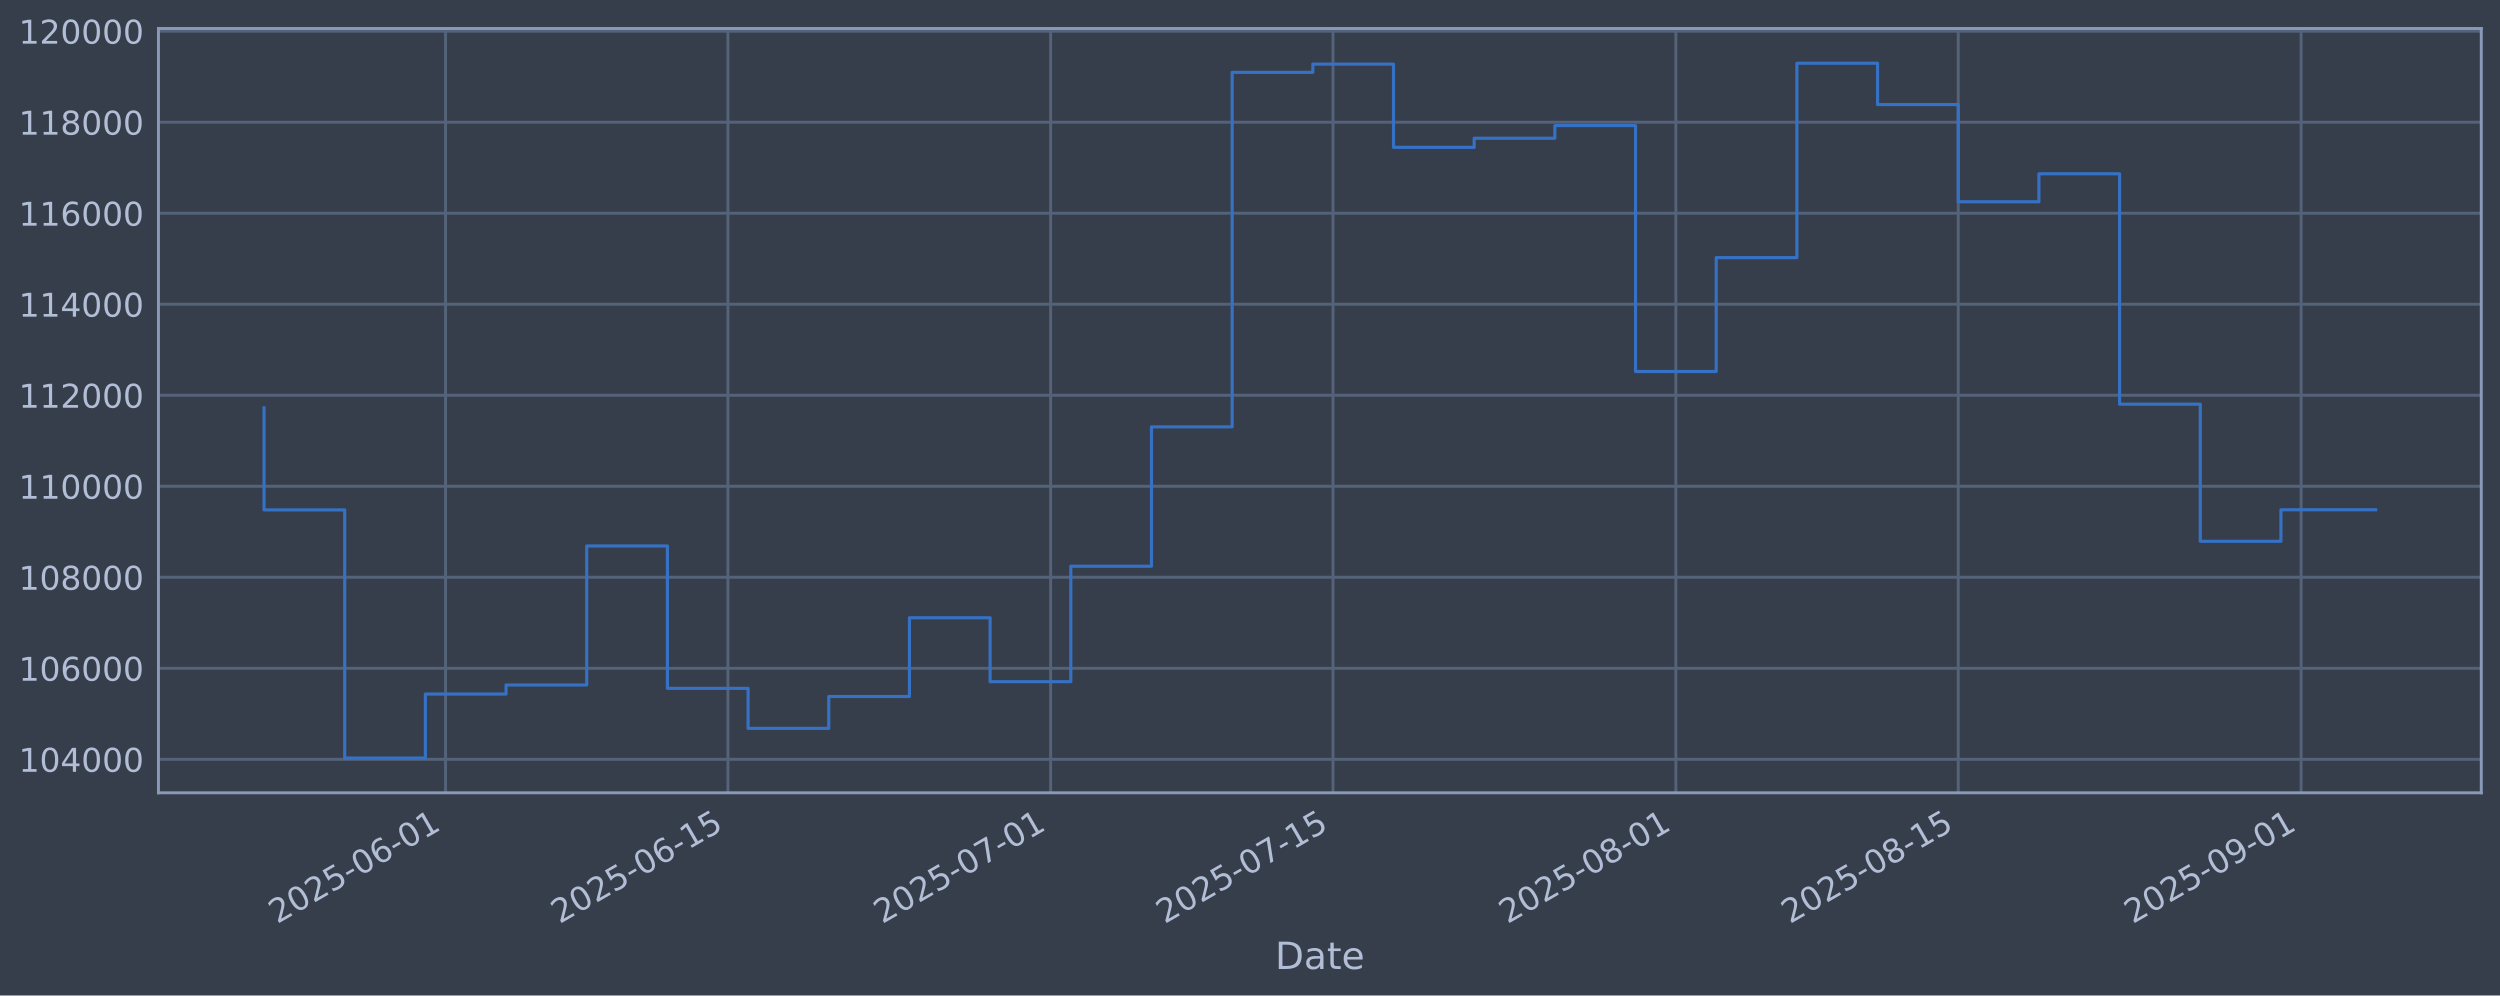
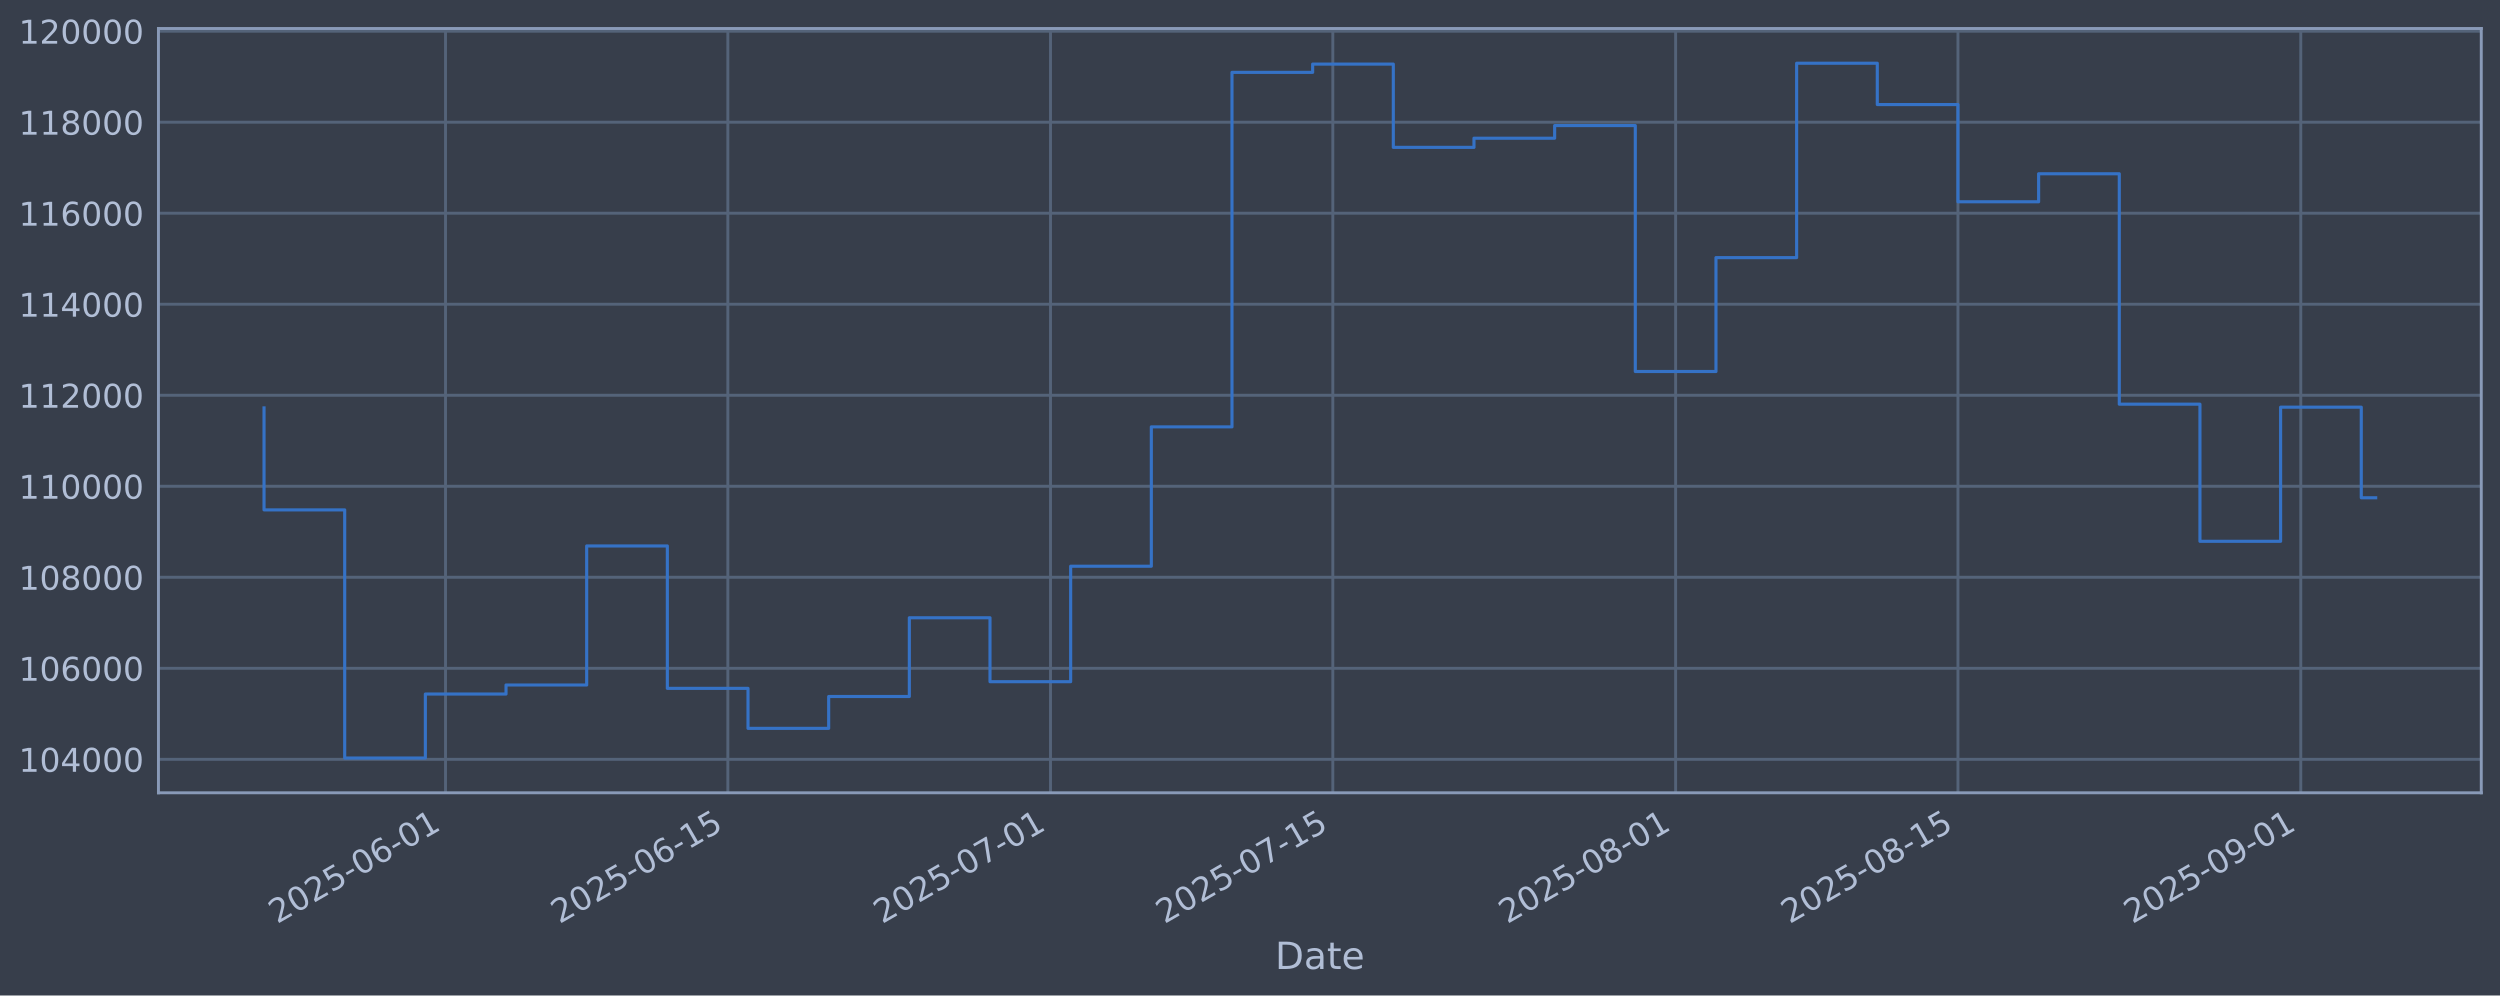
<svg xmlns="http://www.w3.org/2000/svg" xmlns:xlink="http://www.w3.org/1999/xlink" width="960.9pt" height="382.628pt" viewBox="0 0 960.9 382.628" version="1.1">
  <defs>
    <style type="text/css">*{stroke-linejoin: round; stroke-linecap: butt}</style>
  </defs>
  <g id="figure_1">
    <g id="patch_1">
      <path d="M 0 382.628  L 960.9 382.628  L 960.9 0  L 0 0  z " style="fill: #373e4b" />
    </g>
    <g id="axes_1">
      <g id="patch_2">
        <path d="M 60.901 304.718  L 953.701 304.718  L 953.701 10.958  L 60.901 10.958  z " style="fill: #373e4b" />
      </g>
      <g id="matplotlib.axis_1">
        <g id="xtick_1">
          <g id="line2d_1">
-             <path d="M 171.252 304.718  L 171.252 10.958  " clip-path="url(#p7b62fcfd72)" style="fill: none; stroke: #546379; stroke-width: 1.12; stroke-linecap: square" />
+             <path d="M 171.241 304.718  L 171.241 10.958  " clip-path="url(#p7372984c31)" style="fill: none; stroke: #546379; stroke-width: 1.12; stroke-linecap: square" />
          </g>
          <g id="line2d_2" />
          <g id="text_1">
-             <g style="fill: #b1bed6" transform="translate(106.5266 355.2226) rotate(-30) scale(0.126 -0.126)">
+             <g style="fill: #b1bed6" transform="translate(106.5151 355.2226) rotate(-30) scale(0.126 -0.126)">
              <defs>
                <path id="DejaVuSans-32" d="M 1228 531  L 3431 531  L 3431 0  L 469 0  L 469 531  Q 828 903 1448 1529  Q 2069 2156 2228 2338  Q 2531 2678 2651 2914  Q 2772 3150 2772 3378  Q 2772 3750 2511 3984  Q 2250 4219 1831 4219  Q 1534 4219 1204 4116  Q 875 4013 500 3803  L 500 4441  Q 881 4594 1212 4672  Q 1544 4750 1819 4750  Q 2544 4750 2975 4387  Q 3406 4025 3406 3419  Q 3406 3131 3298 2873  Q 3191 2616 2906 2266  Q 2828 2175 2409 1742  Q 1991 1309 1228 531  z " transform="scale(0.015625)" />
                <path id="DejaVuSans-30" d="M 2034 4250  Q 1547 4250 1301 3770  Q 1056 3291 1056 2328  Q 1056 1369 1301 889  Q 1547 409 2034 409  Q 2525 409 2770 889  Q 3016 1369 3016 2328  Q 3016 3291 2770 3770  Q 2525 4250 2034 4250  z M 2034 4750  Q 2819 4750 3233 4129  Q 3647 3509 3647 2328  Q 3647 1150 3233 529  Q 2819 -91 2034 -91  Q 1250 -91 836 529  Q 422 1150 422 2328  Q 422 3509 836 4129  Q 1250 4750 2034 4750  z " transform="scale(0.015625)" />
                <path id="DejaVuSans-35" d="M 691 4666  L 3169 4666  L 3169 4134  L 1269 4134  L 1269 2991  Q 1406 3038 1543 3061  Q 1681 3084 1819 3084  Q 2600 3084 3056 2656  Q 3513 2228 3513 1497  Q 3513 744 3044 326  Q 2575 -91 1722 -91  Q 1428 -91 1123 -41  Q 819 9 494 109  L 494 744  Q 775 591 1075 516  Q 1375 441 1709 441  Q 2250 441 2565 725  Q 2881 1009 2881 1497  Q 2881 1984 2565 2268  Q 2250 2553 1709 2553  Q 1456 2553 1204 2497  Q 953 2441 691 2322  L 691 4666  z " transform="scale(0.015625)" />
                <path id="DejaVuSans-2d" d="M 313 2009  L 1997 2009  L 1997 1497  L 313 1497  L 313 2009  z " transform="scale(0.015625)" />
                <path id="DejaVuSans-36" d="M 2113 2584  Q 1688 2584 1439 2293  Q 1191 2003 1191 1497  Q 1191 994 1439 701  Q 1688 409 2113 409  Q 2538 409 2786 701  Q 3034 994 3034 1497  Q 3034 2003 2786 2293  Q 2538 2584 2113 2584  z M 3366 4563  L 3366 3988  Q 3128 4100 2886 4159  Q 2644 4219 2406 4219  Q 1781 4219 1451 3797  Q 1122 3375 1075 2522  Q 1259 2794 1537 2939  Q 1816 3084 2150 3084  Q 2853 3084 3261 2657  Q 3669 2231 3669 1497  Q 3669 778 3244 343  Q 2819 -91 2113 -91  Q 1303 -91 875 529  Q 447 1150 447 2328  Q 447 3434 972 4092  Q 1497 4750 2381 4750  Q 2619 4750 2861 4703  Q 3103 4656 3366 4563  z " transform="scale(0.015625)" />
                <path id="DejaVuSans-31" d="M 794 531  L 1825 531  L 1825 4091  L 703 3866  L 703 4441  L 1819 4666  L 2450 4666  L 2450 531  L 3481 531  L 3481 0  L 794 0  L 794 531  z " transform="scale(0.015625)" />
              </defs>
              <use xlink:href="#DejaVuSans-32" />
              <use xlink:href="#DejaVuSans-30" transform="translate(63.62305 0)" />
              <use xlink:href="#DejaVuSans-32" transform="translate(127.2461 0)" />
              <use xlink:href="#DejaVuSans-35" transform="translate(190.8691 0)" />
              <use xlink:href="#DejaVuSans-2d" transform="translate(254.4922 0)" />
              <use xlink:href="#DejaVuSans-30" transform="translate(290.5762 0)" />
              <use xlink:href="#DejaVuSans-36" transform="translate(354.1992 0)" />
              <use xlink:href="#DejaVuSans-2d" transform="translate(417.8223 0)" />
              <use xlink:href="#DejaVuSans-30" transform="translate(453.9062 0)" />
              <use xlink:href="#DejaVuSans-31" transform="translate(517.5293 0)" />
            </g>
          </g>
        </g>
        <g id="xtick_2">
          <g id="line2d_3">
-             <path d="M 279.783 304.718  L 279.783 10.958  " clip-path="url(#p7b62fcfd72)" style="fill: none; stroke: #546379; stroke-width: 1.12; stroke-linecap: square" />
+             <path d="M 279.753 304.718  L 279.753 10.958  " clip-path="url(#p7372984c31)" style="fill: none; stroke: #546379; stroke-width: 1.12; stroke-linecap: square" />
          </g>
          <g id="line2d_4" />
          <g id="text_2">
-             <g style="fill: #b1bed6" transform="translate(215.0574 355.2226) rotate(-30) scale(0.126 -0.126)">
+             <g style="fill: #b1bed6" transform="translate(215.0279 355.2226) rotate(-30) scale(0.126 -0.126)">
              <use xlink:href="#DejaVuSans-32" />
              <use xlink:href="#DejaVuSans-30" transform="translate(63.62305 0)" />
              <use xlink:href="#DejaVuSans-32" transform="translate(127.2461 0)" />
              <use xlink:href="#DejaVuSans-35" transform="translate(190.8691 0)" />
              <use xlink:href="#DejaVuSans-2d" transform="translate(254.4922 0)" />
              <use xlink:href="#DejaVuSans-30" transform="translate(290.5762 0)" />
              <use xlink:href="#DejaVuSans-36" transform="translate(354.1992 0)" />
              <use xlink:href="#DejaVuSans-2d" transform="translate(417.8223 0)" />
              <use xlink:href="#DejaVuSans-31" transform="translate(453.9062 0)" />
              <use xlink:href="#DejaVuSans-35" transform="translate(517.5293 0)" />
            </g>
          </g>
        </g>
        <g id="xtick_3">
          <g id="line2d_5">
-             <path d="M 403.818 304.718  L 403.818 10.958  " clip-path="url(#p7b62fcfd72)" style="fill: none; stroke: #546379; stroke-width: 1.12; stroke-linecap: square" />
+             <path d="M 403.768 304.718  L 403.768 10.958  " clip-path="url(#p7372984c31)" style="fill: none; stroke: #546379; stroke-width: 1.12; stroke-linecap: square" />
          </g>
          <g id="line2d_6" />
          <g id="text_3">
-             <g style="fill: #b1bed6" transform="translate(339.0926 355.2226) rotate(-30) scale(0.126 -0.126)">
+             <g style="fill: #b1bed6" transform="translate(339.0427 355.2226) rotate(-30) scale(0.126 -0.126)">
              <defs>
                <path id="DejaVuSans-37" d="M 525 4666  L 3525 4666  L 3525 4397  L 1831 0  L 1172 0  L 2766 4134  L 525 4134  L 525 4666  z " transform="scale(0.015625)" />
              </defs>
              <use xlink:href="#DejaVuSans-32" />
              <use xlink:href="#DejaVuSans-30" transform="translate(63.62305 0)" />
              <use xlink:href="#DejaVuSans-32" transform="translate(127.2461 0)" />
              <use xlink:href="#DejaVuSans-35" transform="translate(190.8691 0)" />
              <use xlink:href="#DejaVuSans-2d" transform="translate(254.4922 0)" />
              <use xlink:href="#DejaVuSans-30" transform="translate(290.5762 0)" />
              <use xlink:href="#DejaVuSans-37" transform="translate(354.1992 0)" />
              <use xlink:href="#DejaVuSans-2d" transform="translate(417.8223 0)" />
              <use xlink:href="#DejaVuSans-30" transform="translate(453.9062 0)" />
              <use xlink:href="#DejaVuSans-31" transform="translate(517.5293 0)" />
            </g>
          </g>
        </g>
        <g id="xtick_4">
          <g id="line2d_7">
-             <path d="M 512.349 304.718  L 512.349 10.958  " clip-path="url(#p7b62fcfd72)" style="fill: none; stroke: #546379; stroke-width: 1.12; stroke-linecap: square" />
+             <path d="M 512.281 304.718  L 512.281 10.958  " clip-path="url(#p7372984c31)" style="fill: none; stroke: #546379; stroke-width: 1.12; stroke-linecap: square" />
          </g>
          <g id="line2d_8" />
          <g id="text_4">
-             <g style="fill: #b1bed6" transform="translate(447.6234 355.2226) rotate(-30) scale(0.126 -0.126)">
+             <g style="fill: #b1bed6" transform="translate(447.5555 355.2226) rotate(-30) scale(0.126 -0.126)">
              <use xlink:href="#DejaVuSans-32" />
              <use xlink:href="#DejaVuSans-30" transform="translate(63.62305 0)" />
              <use xlink:href="#DejaVuSans-32" transform="translate(127.2461 0)" />
              <use xlink:href="#DejaVuSans-35" transform="translate(190.8691 0)" />
              <use xlink:href="#DejaVuSans-2d" transform="translate(254.4922 0)" />
              <use xlink:href="#DejaVuSans-30" transform="translate(290.5762 0)" />
              <use xlink:href="#DejaVuSans-37" transform="translate(354.1992 0)" />
              <use xlink:href="#DejaVuSans-2d" transform="translate(417.8223 0)" />
              <use xlink:href="#DejaVuSans-31" transform="translate(453.9062 0)" />
              <use xlink:href="#DejaVuSans-35" transform="translate(517.5293 0)" />
            </g>
          </g>
        </g>
        <g id="xtick_5">
          <g id="line2d_9">
-             <path d="M 644.136 304.718  L 644.136 10.958  " clip-path="url(#p7b62fcfd72)" style="fill: none; stroke: #546379; stroke-width: 1.12; stroke-linecap: square" />
+             <path d="M 644.047 304.718  L 644.047 10.958  " clip-path="url(#p7372984c31)" style="fill: none; stroke: #546379; stroke-width: 1.12; stroke-linecap: square" />
          </g>
          <g id="line2d_10" />
          <g id="text_5">
-             <g style="fill: #b1bed6" transform="translate(579.4107 355.2226) rotate(-30) scale(0.126 -0.126)">
+             <g style="fill: #b1bed6" transform="translate(579.3211 355.2226) rotate(-30) scale(0.126 -0.126)">
              <defs>
                <path id="DejaVuSans-38" d="M 2034 2216  Q 1584 2216 1326 1975  Q 1069 1734 1069 1313  Q 1069 891 1326 650  Q 1584 409 2034 409  Q 2484 409 2743 651  Q 3003 894 3003 1313  Q 3003 1734 2745 1975  Q 2488 2216 2034 2216  z M 1403 2484  Q 997 2584 770 2862  Q 544 3141 544 3541  Q 544 4100 942 4425  Q 1341 4750 2034 4750  Q 2731 4750 3128 4425  Q 3525 4100 3525 3541  Q 3525 3141 3298 2862  Q 3072 2584 2669 2484  Q 3125 2378 3379 2068  Q 3634 1759 3634 1313  Q 3634 634 3220 271  Q 2806 -91 2034 -91  Q 1263 -91 848 271  Q 434 634 434 1313  Q 434 1759 690 2068  Q 947 2378 1403 2484  z M 1172 3481  Q 1172 3119 1398 2916  Q 1625 2713 2034 2713  Q 2441 2713 2670 2916  Q 2900 3119 2900 3481  Q 2900 3844 2670 4047  Q 2441 4250 2034 4250  Q 1625 4250 1398 4047  Q 1172 3844 1172 3481  z " transform="scale(0.015625)" />
              </defs>
              <use xlink:href="#DejaVuSans-32" />
              <use xlink:href="#DejaVuSans-30" transform="translate(63.62305 0)" />
              <use xlink:href="#DejaVuSans-32" transform="translate(127.2461 0)" />
              <use xlink:href="#DejaVuSans-35" transform="translate(190.8691 0)" />
              <use xlink:href="#DejaVuSans-2d" transform="translate(254.4922 0)" />
              <use xlink:href="#DejaVuSans-30" transform="translate(290.5762 0)" />
              <use xlink:href="#DejaVuSans-38" transform="translate(354.1992 0)" />
              <use xlink:href="#DejaVuSans-2d" transform="translate(417.8223 0)" />
              <use xlink:href="#DejaVuSans-30" transform="translate(453.9062 0)" />
              <use xlink:href="#DejaVuSans-31" transform="translate(517.5293 0)" />
            </g>
          </g>
        </g>
        <g id="xtick_6">
          <g id="line2d_11">
-             <path d="M 752.667 304.718  L 752.667 10.958  " clip-path="url(#p7b62fcfd72)" style="fill: none; stroke: #546379; stroke-width: 1.12; stroke-linecap: square" />
+             <path d="M 752.56 304.718  L 752.56 10.958  " clip-path="url(#p7372984c31)" style="fill: none; stroke: #546379; stroke-width: 1.12; stroke-linecap: square" />
          </g>
          <g id="line2d_12" />
          <g id="text_6">
-             <g style="fill: #b1bed6" transform="translate(687.9415 355.2226) rotate(-30) scale(0.126 -0.126)">
+             <g style="fill: #b1bed6" transform="translate(687.834 355.2226) rotate(-30) scale(0.126 -0.126)">
              <use xlink:href="#DejaVuSans-32" />
              <use xlink:href="#DejaVuSans-30" transform="translate(63.62305 0)" />
              <use xlink:href="#DejaVuSans-32" transform="translate(127.2461 0)" />
              <use xlink:href="#DejaVuSans-35" transform="translate(190.8691 0)" />
              <use xlink:href="#DejaVuSans-2d" transform="translate(254.4922 0)" />
              <use xlink:href="#DejaVuSans-30" transform="translate(290.5762 0)" />
              <use xlink:href="#DejaVuSans-38" transform="translate(354.1992 0)" />
              <use xlink:href="#DejaVuSans-2d" transform="translate(417.8223 0)" />
              <use xlink:href="#DejaVuSans-31" transform="translate(453.9062 0)" />
              <use xlink:href="#DejaVuSans-35" transform="translate(517.5293 0)" />
            </g>
          </g>
        </g>
        <g id="xtick_7">
          <g id="line2d_13">
-             <path d="M 884.454 304.718  L 884.454 10.958  " clip-path="url(#p7b62fcfd72)" style="fill: none; stroke: #546379; stroke-width: 1.12; stroke-linecap: square" />
+             <path d="M 884.325 304.718  L 884.325 10.958  " clip-path="url(#p7372984c31)" style="fill: none; stroke: #546379; stroke-width: 1.12; stroke-linecap: square" />
          </g>
          <g id="line2d_14" />
          <g id="text_7">
-             <g style="fill: #b1bed6" transform="translate(819.7289 355.2226) rotate(-30) scale(0.126 -0.126)">
+             <g style="fill: #b1bed6" transform="translate(819.5996 355.2226) rotate(-30) scale(0.126 -0.126)">
              <defs>
                <path id="DejaVuSans-39" d="M 703 97  L 703 672  Q 941 559 1184 500  Q 1428 441 1663 441  Q 2288 441 2617 861  Q 2947 1281 2994 2138  Q 2813 1869 2534 1725  Q 2256 1581 1919 1581  Q 1219 1581 811 2004  Q 403 2428 403 3163  Q 403 3881 828 4315  Q 1253 4750 1959 4750  Q 2769 4750 3195 4129  Q 3622 3509 3622 2328  Q 3622 1225 3098 567  Q 2575 -91 1691 -91  Q 1453 -91 1209 -44  Q 966 3 703 97  z M 1959 2075  Q 2384 2075 2632 2365  Q 2881 2656 2881 3163  Q 2881 3666 2632 3958  Q 2384 4250 1959 4250  Q 1534 4250 1286 3958  Q 1038 3666 1038 3163  Q 1038 2656 1286 2365  Q 1534 2075 1959 2075  z " transform="scale(0.015625)" />
              </defs>
              <use xlink:href="#DejaVuSans-32" />
              <use xlink:href="#DejaVuSans-30" transform="translate(63.62305 0)" />
              <use xlink:href="#DejaVuSans-32" transform="translate(127.2461 0)" />
              <use xlink:href="#DejaVuSans-35" transform="translate(190.8691 0)" />
              <use xlink:href="#DejaVuSans-2d" transform="translate(254.4922 0)" />
              <use xlink:href="#DejaVuSans-30" transform="translate(290.5762 0)" />
              <use xlink:href="#DejaVuSans-39" transform="translate(354.1992 0)" />
              <use xlink:href="#DejaVuSans-2d" transform="translate(417.8223 0)" />
              <use xlink:href="#DejaVuSans-30" transform="translate(453.9062 0)" />
              <use xlink:href="#DejaVuSans-31" transform="translate(517.5293 0)" />
            </g>
          </g>
        </g>
        <g id="text_8">
          <g style="fill: #b1bed6" transform="translate(490.0914 372.4337) scale(0.144 -0.144)">
            <defs>
              <path id="DejaVuSans-44" d="M 1259 4147  L 1259 519  L 2022 519  Q 2988 519 3436 956  Q 3884 1394 3884 2338  Q 3884 3275 3436 3711  Q 2988 4147 2022 4147  L 1259 4147  z M 628 4666  L 1925 4666  Q 3281 4666 3915 4102  Q 4550 3538 4550 2338  Q 4550 1131 3912 565  Q 3275 0 1925 0  L 628 0  L 628 4666  z " transform="scale(0.015625)" />
              <path id="DejaVuSans-61" d="M 2194 1759  Q 1497 1759 1228 1600  Q 959 1441 959 1056  Q 959 750 1161 570  Q 1363 391 1709 391  Q 2188 391 2477 730  Q 2766 1069 2766 1631  L 2766 1759  L 2194 1759  z M 3341 1997  L 3341 0  L 2766 0  L 2766 531  Q 2569 213 2275 61  Q 1981 -91 1556 -91  Q 1019 -91 701 211  Q 384 513 384 1019  Q 384 1609 779 1909  Q 1175 2209 1959 2209  L 2766 2209  L 2766 2266  Q 2766 2663 2505 2880  Q 2244 3097 1772 3097  Q 1472 3097 1187 3025  Q 903 2953 641 2809  L 641 3341  Q 956 3463 1253 3523  Q 1550 3584 1831 3584  Q 2591 3584 2966 3190  Q 3341 2797 3341 1997  z " transform="scale(0.015625)" />
              <path id="DejaVuSans-74" d="M 1172 4494  L 1172 3500  L 2356 3500  L 2356 3053  L 1172 3053  L 1172 1153  Q 1172 725 1289 603  Q 1406 481 1766 481  L 2356 481  L 2356 0  L 1766 0  Q 1100 0 847 248  Q 594 497 594 1153  L 594 3053  L 172 3053  L 172 3500  L 594 3500  L 594 4494  L 1172 4494  z " transform="scale(0.015625)" />
              <path id="DejaVuSans-65" d="M 3597 1894  L 3597 1613  L 953 1613  Q 991 1019 1311 708  Q 1631 397 2203 397  Q 2534 397 2845 478  Q 3156 559 3463 722  L 3463 178  Q 3153 47 2828 -22  Q 2503 -91 2169 -91  Q 1331 -91 842 396  Q 353 884 353 1716  Q 353 2575 817 3079  Q 1281 3584 2069 3584  Q 2775 3584 3186 3129  Q 3597 2675 3597 1894  z M 3022 2063  Q 3016 2534 2758 2815  Q 2500 3097 2075 3097  Q 1594 3097 1305 2825  Q 1016 2553 972 2059  L 3022 2063  z " transform="scale(0.015625)" />
            </defs>
            <use xlink:href="#DejaVuSans-44" />
            <use xlink:href="#DejaVuSans-61" transform="translate(77.00195 0)" />
            <use xlink:href="#DejaVuSans-74" transform="translate(138.2812 0)" />
            <use xlink:href="#DejaVuSans-65" transform="translate(177.4902 0)" />
          </g>
        </g>
      </g>
      <g id="matplotlib.axis_2">
        <g id="ytick_1">
          <g id="line2d_15">
-             <path d="M 60.901 291.85  L 953.701 291.85  " clip-path="url(#p7b62fcfd72)" style="fill: none; stroke: #546379; stroke-width: 1.12; stroke-linecap: square" />
+             <path d="M 60.901 291.85  L 953.701 291.85  " clip-path="url(#p7372984c31)" style="fill: none; stroke: #546379; stroke-width: 1.12; stroke-linecap: square" />
          </g>
          <g id="line2d_16" />
          <g id="text_9">
            <g style="fill: #b1bed6" transform="translate(7.2 296.6367) scale(0.126 -0.126)">
              <defs>
                <path id="DejaVuSans-34" d="M 2419 4116  L 825 1625  L 2419 1625  L 2419 4116  z M 2253 4666  L 3047 4666  L 3047 1625  L 3713 1625  L 3713 1100  L 3047 1100  L 3047 0  L 2419 0  L 2419 1100  L 313 1100  L 313 1709  L 2253 4666  z " transform="scale(0.015625)" />
              </defs>
              <use xlink:href="#DejaVuSans-31" />
              <use xlink:href="#DejaVuSans-30" transform="translate(63.62305 0)" />
              <use xlink:href="#DejaVuSans-34" transform="translate(127.2461 0)" />
              <use xlink:href="#DejaVuSans-30" transform="translate(190.8691 0)" />
              <use xlink:href="#DejaVuSans-30" transform="translate(254.4922 0)" />
              <use xlink:href="#DejaVuSans-30" transform="translate(318.1152 0)" />
            </g>
          </g>
        </g>
        <g id="ytick_2">
          <g id="line2d_17">
-             <path d="M 60.901 256.867  L 953.701 256.867  " clip-path="url(#p7b62fcfd72)" style="fill: none; stroke: #546379; stroke-width: 1.12; stroke-linecap: square" />
+             <path d="M 60.901 256.867  L 953.701 256.867  " clip-path="url(#p7372984c31)" style="fill: none; stroke: #546379; stroke-width: 1.12; stroke-linecap: square" />
          </g>
          <g id="line2d_18" />
          <g id="text_10">
            <g style="fill: #b1bed6" transform="translate(7.2 261.6538) scale(0.126 -0.126)">
              <use xlink:href="#DejaVuSans-31" />
              <use xlink:href="#DejaVuSans-30" transform="translate(63.62305 0)" />
              <use xlink:href="#DejaVuSans-36" transform="translate(127.2461 0)" />
              <use xlink:href="#DejaVuSans-30" transform="translate(190.8691 0)" />
              <use xlink:href="#DejaVuSans-30" transform="translate(254.4922 0)" />
              <use xlink:href="#DejaVuSans-30" transform="translate(318.1152 0)" />
            </g>
          </g>
        </g>
        <g id="ytick_3">
          <g id="line2d_19">
-             <path d="M 60.901 221.884  L 953.701 221.884  " clip-path="url(#p7b62fcfd72)" style="fill: none; stroke: #546379; stroke-width: 1.12; stroke-linecap: square" />
+             <path d="M 60.901 221.884  L 953.701 221.884  " clip-path="url(#p7372984c31)" style="fill: none; stroke: #546379; stroke-width: 1.12; stroke-linecap: square" />
          </g>
          <g id="line2d_20" />
          <g id="text_11">
            <g style="fill: #b1bed6" transform="translate(7.2 226.671) scale(0.126 -0.126)">
              <use xlink:href="#DejaVuSans-31" />
              <use xlink:href="#DejaVuSans-30" transform="translate(63.62305 0)" />
              <use xlink:href="#DejaVuSans-38" transform="translate(127.2461 0)" />
              <use xlink:href="#DejaVuSans-30" transform="translate(190.8691 0)" />
              <use xlink:href="#DejaVuSans-30" transform="translate(254.4922 0)" />
              <use xlink:href="#DejaVuSans-30" transform="translate(318.1152 0)" />
            </g>
          </g>
        </g>
        <g id="ytick_4">
          <g id="line2d_21">
-             <path d="M 60.901 186.901  L 953.701 186.901  " clip-path="url(#p7b62fcfd72)" style="fill: none; stroke: #546379; stroke-width: 1.12; stroke-linecap: square" />
+             <path d="M 60.901 186.901  L 953.701 186.901  " clip-path="url(#p7372984c31)" style="fill: none; stroke: #546379; stroke-width: 1.12; stroke-linecap: square" />
          </g>
          <g id="line2d_22" />
          <g id="text_12">
            <g style="fill: #b1bed6" transform="translate(7.2 191.6882) scale(0.126 -0.126)">
              <use xlink:href="#DejaVuSans-31" />
              <use xlink:href="#DejaVuSans-31" transform="translate(63.62305 0)" />
              <use xlink:href="#DejaVuSans-30" transform="translate(127.2461 0)" />
              <use xlink:href="#DejaVuSans-30" transform="translate(190.8691 0)" />
              <use xlink:href="#DejaVuSans-30" transform="translate(254.4922 0)" />
              <use xlink:href="#DejaVuSans-30" transform="translate(318.1152 0)" />
            </g>
          </g>
        </g>
        <g id="ytick_5">
          <g id="line2d_23">
-             <path d="M 60.901 151.918  L 953.701 151.918  " clip-path="url(#p7b62fcfd72)" style="fill: none; stroke: #546379; stroke-width: 1.12; stroke-linecap: square" />
+             <path d="M 60.901 151.918  L 953.701 151.918  " clip-path="url(#p7372984c31)" style="fill: none; stroke: #546379; stroke-width: 1.12; stroke-linecap: square" />
          </g>
          <g id="line2d_24" />
          <g id="text_13">
            <g style="fill: #b1bed6" transform="translate(7.2 156.7053) scale(0.126 -0.126)">
              <use xlink:href="#DejaVuSans-31" />
              <use xlink:href="#DejaVuSans-31" transform="translate(63.62305 0)" />
              <use xlink:href="#DejaVuSans-32" transform="translate(127.2461 0)" />
              <use xlink:href="#DejaVuSans-30" transform="translate(190.8691 0)" />
              <use xlink:href="#DejaVuSans-30" transform="translate(254.4922 0)" />
              <use xlink:href="#DejaVuSans-30" transform="translate(318.1152 0)" />
            </g>
          </g>
        </g>
        <g id="ytick_6">
          <g id="line2d_25">
-             <path d="M 60.901 116.936  L 953.701 116.936  " clip-path="url(#p7b62fcfd72)" style="fill: none; stroke: #546379; stroke-width: 1.12; stroke-linecap: square" />
+             <path d="M 60.901 116.936  L 953.701 116.936  " clip-path="url(#p7372984c31)" style="fill: none; stroke: #546379; stroke-width: 1.12; stroke-linecap: square" />
          </g>
          <g id="line2d_26" />
          <g id="text_14">
            <g style="fill: #b1bed6" transform="translate(7.2 121.7225) scale(0.126 -0.126)">
              <use xlink:href="#DejaVuSans-31" />
              <use xlink:href="#DejaVuSans-31" transform="translate(63.62305 0)" />
              <use xlink:href="#DejaVuSans-34" transform="translate(127.2461 0)" />
              <use xlink:href="#DejaVuSans-30" transform="translate(190.8691 0)" />
              <use xlink:href="#DejaVuSans-30" transform="translate(254.4922 0)" />
              <use xlink:href="#DejaVuSans-30" transform="translate(318.1152 0)" />
            </g>
          </g>
        </g>
        <g id="ytick_7">
          <g id="line2d_27">
-             <path d="M 60.901 81.953  L 953.701 81.953  " clip-path="url(#p7b62fcfd72)" style="fill: none; stroke: #546379; stroke-width: 1.12; stroke-linecap: square" />
+             <path d="M 60.901 81.953  L 953.701 81.953  " clip-path="url(#p7372984c31)" style="fill: none; stroke: #546379; stroke-width: 1.12; stroke-linecap: square" />
          </g>
          <g id="line2d_28" />
          <g id="text_15">
            <g style="fill: #b1bed6" transform="translate(7.2 86.73969) scale(0.126 -0.126)">
              <use xlink:href="#DejaVuSans-31" />
              <use xlink:href="#DejaVuSans-31" transform="translate(63.62305 0)" />
              <use xlink:href="#DejaVuSans-36" transform="translate(127.2461 0)" />
              <use xlink:href="#DejaVuSans-30" transform="translate(190.8691 0)" />
              <use xlink:href="#DejaVuSans-30" transform="translate(254.4922 0)" />
              <use xlink:href="#DejaVuSans-30" transform="translate(318.1152 0)" />
            </g>
          </g>
        </g>
        <g id="ytick_8">
          <g id="line2d_29">
-             <path d="M 60.901 46.97  L 953.701 46.97  " clip-path="url(#p7b62fcfd72)" style="fill: none; stroke: #546379; stroke-width: 1.12; stroke-linecap: square" />
+             <path d="M 60.901 46.97  L 953.701 46.97  " clip-path="url(#p7372984c31)" style="fill: none; stroke: #546379; stroke-width: 1.12; stroke-linecap: square" />
          </g>
          <g id="line2d_30" />
          <g id="text_16">
            <g style="fill: #b1bed6" transform="translate(7.2 51.75686) scale(0.126 -0.126)">
              <use xlink:href="#DejaVuSans-31" />
              <use xlink:href="#DejaVuSans-31" transform="translate(63.62305 0)" />
              <use xlink:href="#DejaVuSans-38" transform="translate(127.2461 0)" />
              <use xlink:href="#DejaVuSans-30" transform="translate(190.8691 0)" />
              <use xlink:href="#DejaVuSans-30" transform="translate(254.4922 0)" />
              <use xlink:href="#DejaVuSans-30" transform="translate(318.1152 0)" />
            </g>
          </g>
        </g>
        <g id="ytick_9">
          <g id="line2d_31">
-             <path d="M 60.901 11.987  L 953.701 11.987  " clip-path="url(#p7b62fcfd72)" style="fill: none; stroke: #546379; stroke-width: 1.12; stroke-linecap: square" />
+             <path d="M 60.901 11.987  L 953.701 11.987  " clip-path="url(#p7372984c31)" style="fill: none; stroke: #546379; stroke-width: 1.12; stroke-linecap: square" />
          </g>
          <g id="line2d_32" />
          <g id="text_17">
            <g style="fill: #b1bed6" transform="translate(7.2 16.77403) scale(0.126 -0.126)">
              <use xlink:href="#DejaVuSans-31" />
              <use xlink:href="#DejaVuSans-32" transform="translate(63.62305 0)" />
              <use xlink:href="#DejaVuSans-30" transform="translate(127.2461 0)" />
              <use xlink:href="#DejaVuSans-30" transform="translate(190.8691 0)" />
              <use xlink:href="#DejaVuSans-30" transform="translate(254.4922 0)" />
              <use xlink:href="#DejaVuSans-30" transform="translate(318.1152 0)" />
            </g>
          </g>
        </g>
      </g>
      <g id="line2d_33">
-         <path d="M 101.482 156.778  L 101.482 195.974  L 132.491 195.974  L 132.491 291.366  L 163.5 291.366  L 163.5 266.759  L 194.509 266.759  L 194.509 263.286  L 225.518 263.286  L 225.518 209.841  L 256.526 209.841  L 256.526 264.586  L 287.535 264.586  L 287.535 279.95  L 318.544 279.95  L 318.544 267.706  L 349.553 267.706  L 349.553 237.446  L 380.561 237.446  L 380.561 262.012  L 411.57 262.012  L 411.57 217.631  L 442.579 217.631  L 442.579 164.07  L 473.588 164.07  L 473.588 27.81  L 504.597 27.81  L 504.597 24.636  L 535.605 24.636  L 535.605 56.646  L 566.614 56.646  L 566.614 53.121  L 597.623 53.121  L 597.623 48.272  L 628.632 48.272  L 628.632 142.793  L 659.641 142.793  L 659.641 99.016  L 690.649 99.016  L 690.649 24.311  L 721.658 24.311  L 721.658 40.185  L 752.667 40.185  L 752.667 77.56  L 783.676 77.56  L 783.676 66.788  L 814.685 66.788  L 814.685 155.356  L 845.693 155.356  L 845.693 208.052  L 876.702 208.052  L 876.702 195.931  L 913.119 195.931  " clip-path="url(#p7b62fcfd72)" style="fill: none; stroke: #3572c6; stroke-width: 1.2; stroke-linecap: square" />
+         <path d="M 101.482 156.778  L 101.482 195.974  L 132.486 195.974  L 132.486 291.366  L 163.49 291.366  L 163.49 266.759  L 194.493 266.759  L 194.493 263.286  L 225.497 263.286  L 225.497 209.841  L 256.501 209.841  L 256.501 264.586  L 287.504 264.586  L 287.504 279.95  L 318.508 279.95  L 318.508 267.706  L 349.512 267.706  L 349.512 237.446  L 380.515 237.446  L 380.515 262.012  L 411.519 262.012  L 411.519 217.631  L 442.523 217.631  L 442.523 164.07  L 473.526 164.07  L 473.526 27.81  L 504.53 27.81  L 504.53 24.636  L 535.534 24.636  L 535.534 56.646  L 566.537 56.646  L 566.537 53.121  L 597.541 53.121  L 597.541 48.272  L 628.545 48.272  L 628.545 142.793  L 659.548 142.793  L 659.548 99.016  L 690.552 99.016  L 690.552 24.311  L 721.556 24.311  L 721.556 40.185  L 752.56 40.185  L 752.56 77.56  L 783.563 77.56  L 783.563 66.788  L 814.567 66.788  L 814.567 155.356  L 845.571 155.356  L 845.571 208.052  L 876.574 208.052  L 876.574 156.509  L 907.578 156.509  L 907.578 191.319  L 913.119 191.319  " clip-path="url(#p7372984c31)" style="fill: none; stroke: #3572c6; stroke-width: 1.2; stroke-linecap: square" />
      </g>
      <g id="patch_3">
        <path d="M 60.901 304.718  L 60.901 10.958  " style="fill: none; stroke: #899ab8; stroke-width: 1.12; stroke-linejoin: miter; stroke-linecap: square" />
      </g>
      <g id="patch_4">
        <path d="M 953.701 304.718  L 953.701 10.958  " style="fill: none; stroke: #899ab8; stroke-width: 1.12; stroke-linejoin: miter; stroke-linecap: square" />
      </g>
      <g id="patch_5">
        <path d="M 60.901 304.718  L 953.701 304.718  " style="fill: none; stroke: #899ab8; stroke-width: 1.12; stroke-linejoin: miter; stroke-linecap: square" />
      </g>
      <g id="patch_6">
        <path d="M 60.901 10.958  L 953.701 10.958  " style="fill: none; stroke: #899ab8; stroke-width: 1.12; stroke-linejoin: miter; stroke-linecap: square" />
      </g>
    </g>
  </g>
  <defs>
-     <clipPath id="p7b62fcfd72">
+     <clipPath id="p7372984c31">
      <rect x="60.901" y="10.958" width="892.8" height="293.76" />
    </clipPath>
  </defs>
</svg>
